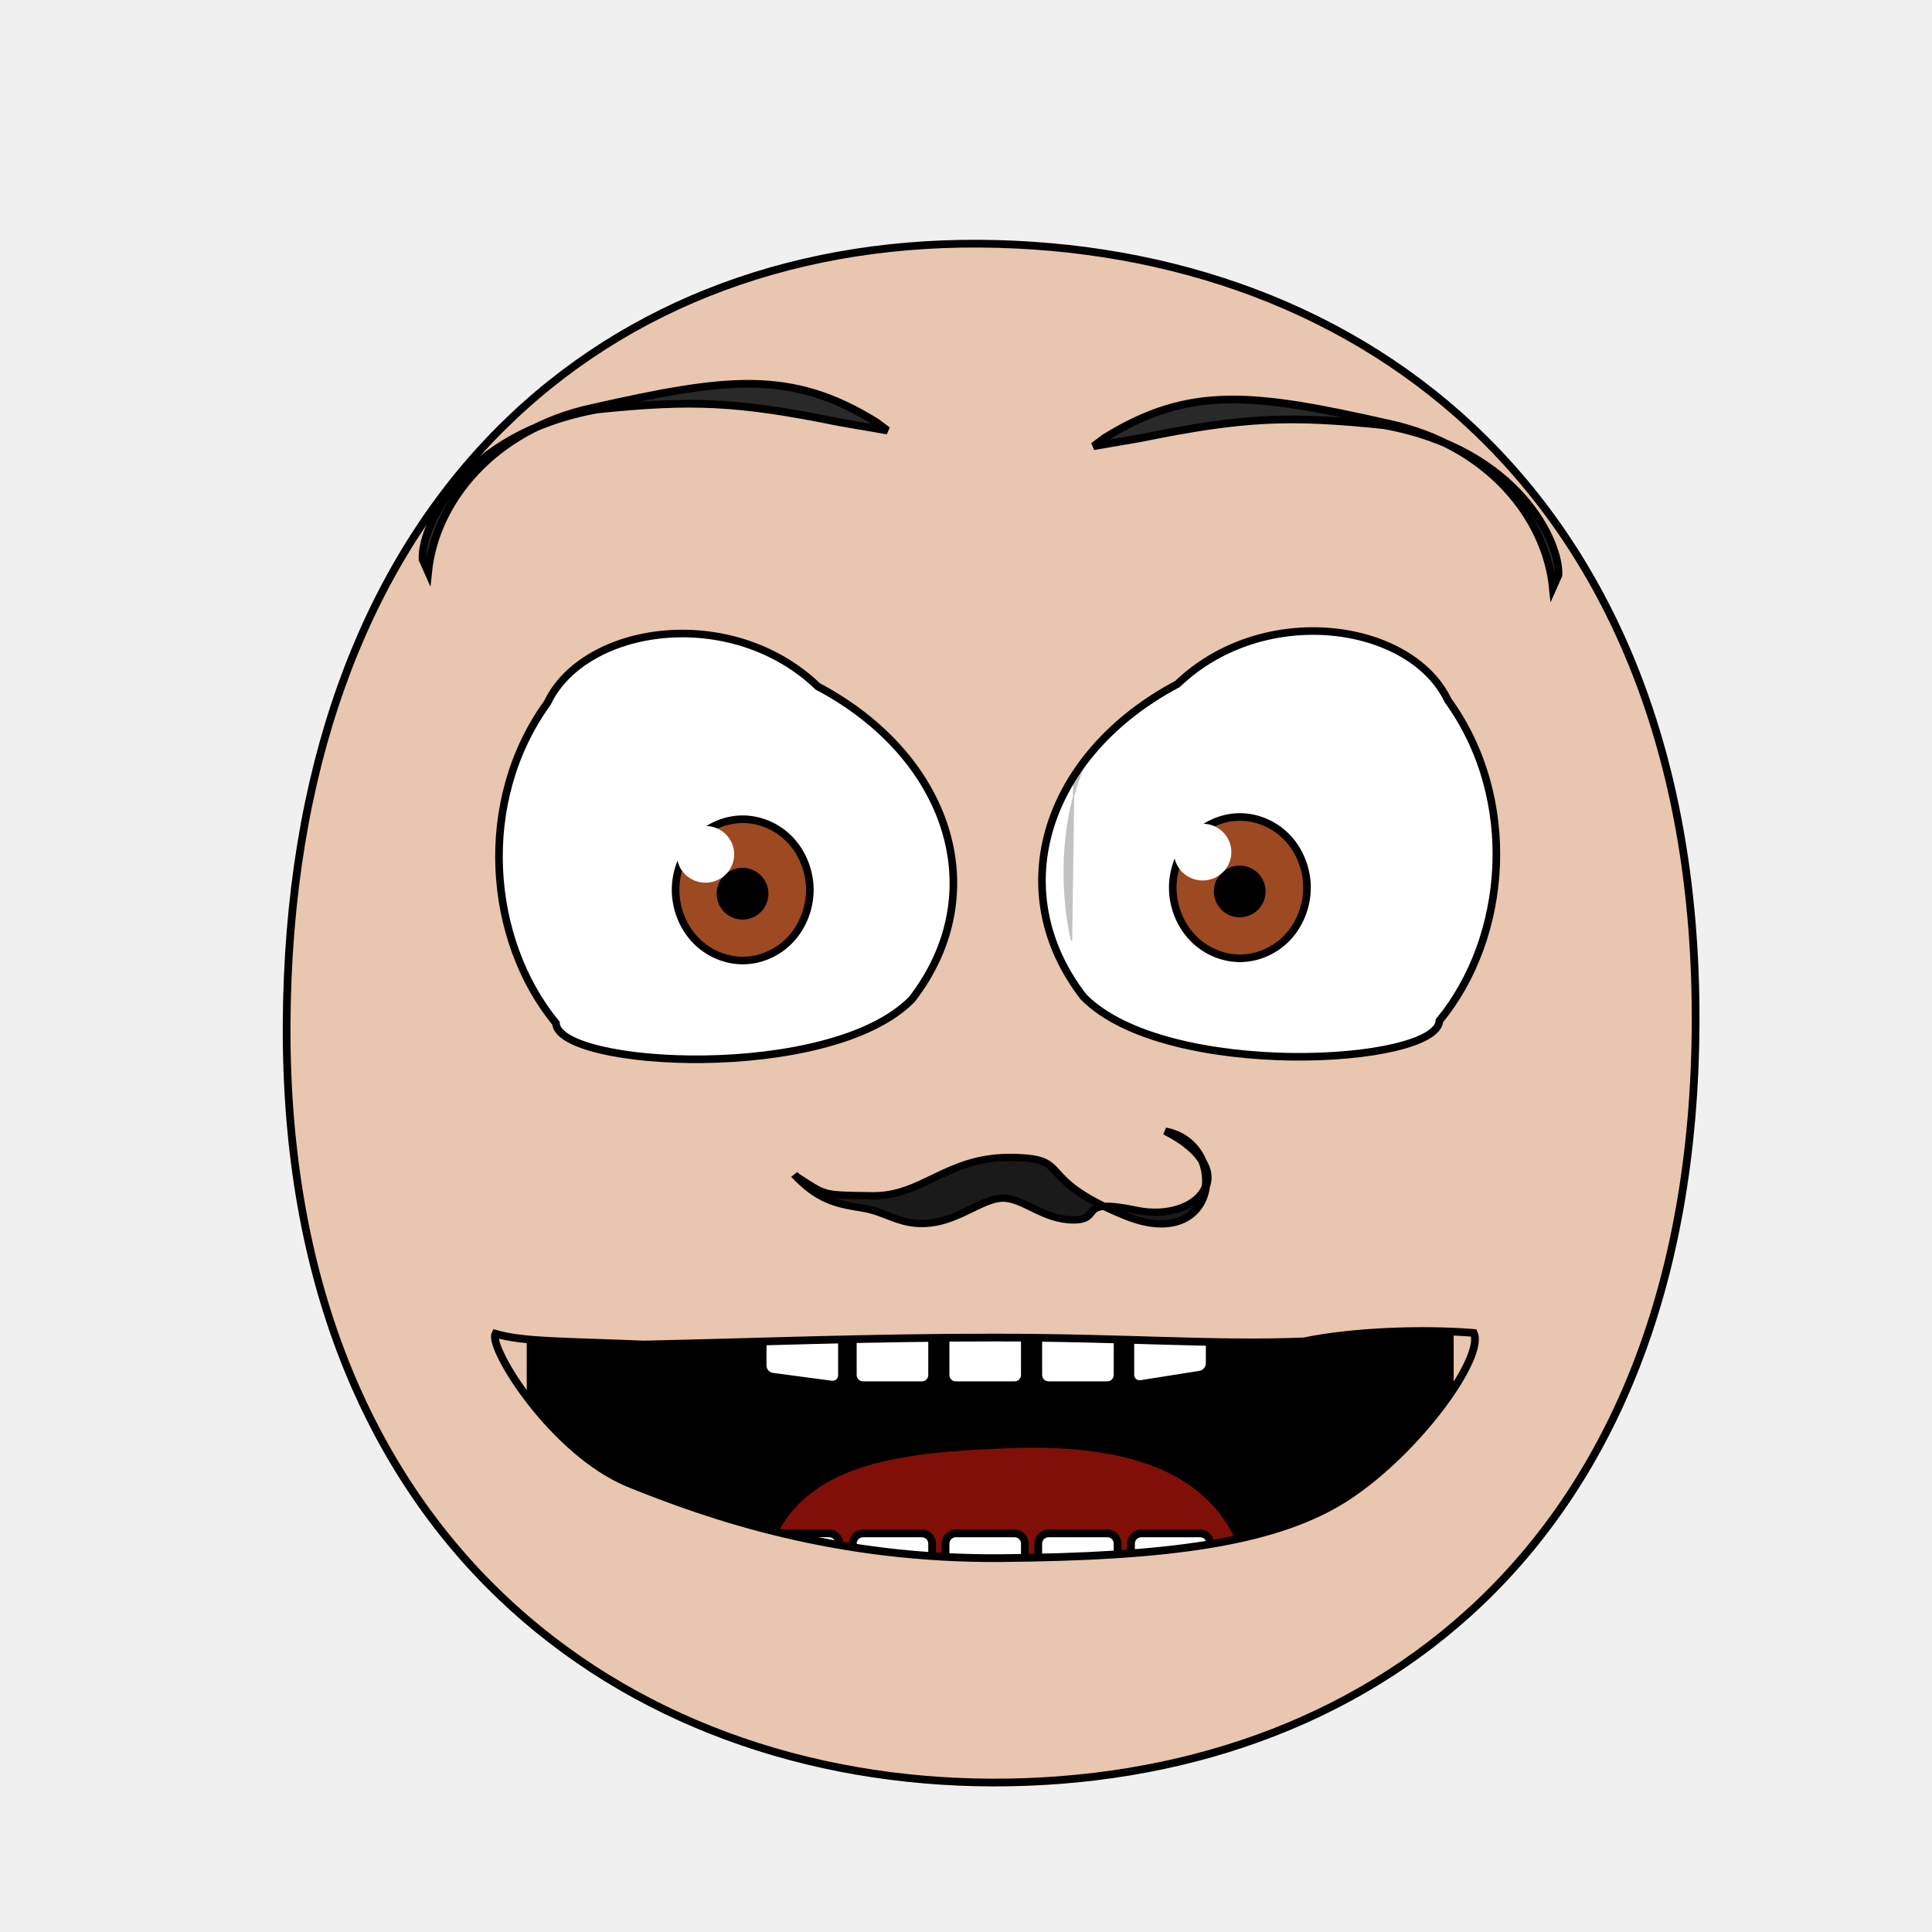
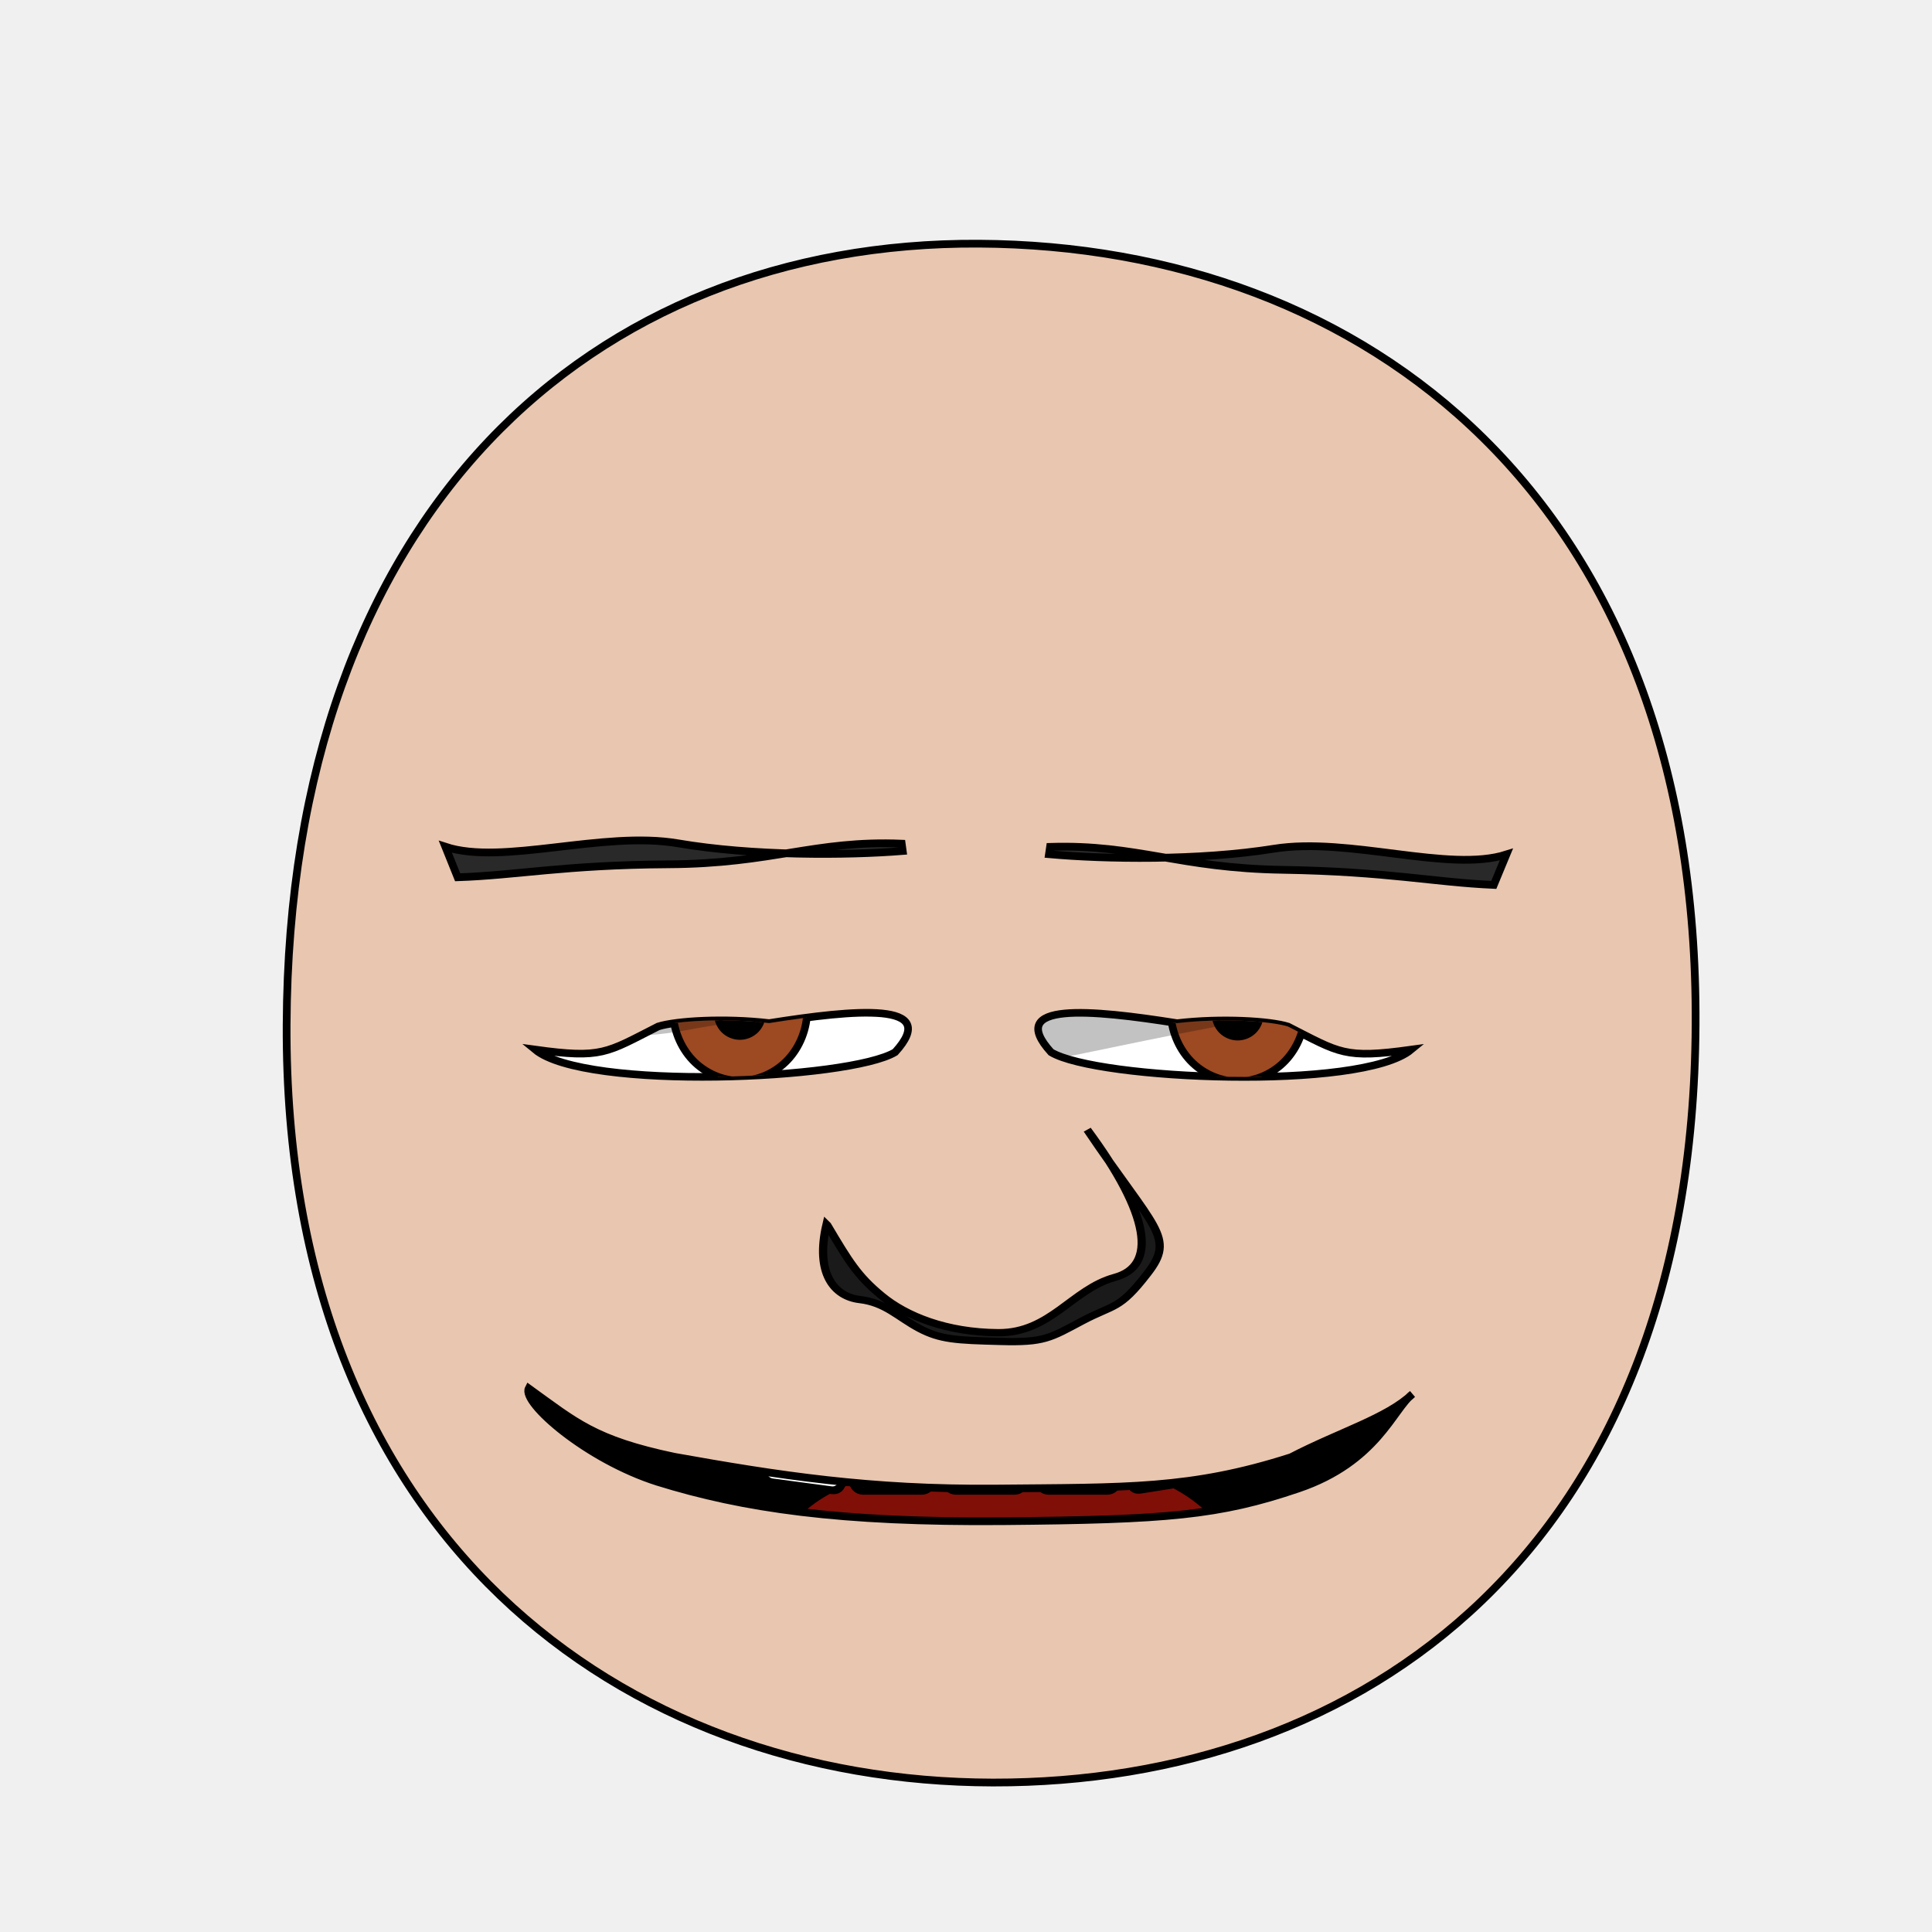
<svg xmlns="http://www.w3.org/2000/svg" xmlns:xlink="http://www.w3.org/1999/xlink" height="100%" width="100%" id="emoticon-front-view" viewBox="0 0 250 250" version="1.1">
  <defs id="defs4">
    <linearGradient id="linearGradient5745">
      <stop style="stop-color:#f4f015;stop-opacity:1" offset="0" id="stop5747" />
      <stop style="stop-color:#f68614;stop-opacity:1" offset="1" id="stop5749" />
    </linearGradient>
    <linearGradient id="linearGradient2823">
      <stop style="stop-color:#000000;stop-opacity:1" offset="0" id="stop2825" />
      <stop style="stop-color:#6f0a5a;stop-opacity:1" offset="1" id="stop2827" />
    </linearGradient>
    <clipPath id="clipPath2967">
-       <use transform="translate(-57.14,-22.86)" xlink:href="#path3622" height="1" width="1" y="0" x="0" id="use2969">
+       <use transform="translate(-48.86,-147.03)" xlink:href="#path3622" height="1" width="1" y="0" x="0" id="use2969">
</use>
    </clipPath>
    <clipPath id="clipPath4022">
-       <use transform="matrix(-1,0,0,1,915.87,-3.77)" xlink:href="#path3622" height="250" width="250" y="0" x="0" id="use5959">
+       <use transform="matrix(-1,0,0,1,907.59,-127.94)" xlink:href="#path3622" height="250" width="250" y="0" x="0" id="use5959">
</use>
    </clipPath>
    <radialGradient spreadMethod="pad" gradientTransform="matrix(98.09029,121.5278,-104.4591,83.94095,1881.611,1722.677)" gradientUnits="userSpaceOnUse" xlink:href="#linearGradient5745" id="radialGradient5694" fy="2.705" fx="-15.372" r="1" cy="2.705" cx="-15.372">
</radialGradient>
    <linearGradient gradientTransform="translate(37.46307,-25.35117)" gradientUnits="userSpaceOnUse" xlink:href="#linearGradient2823" id="irisGradient" y2="606.466" x2="138.571" y1="488.076" x1="107.143">
</linearGradient>
    <clipPath clipPathUnits="userSpaceOnUse" id="clipPath-mouth">
      <use x="0" y="0" xlink:href="#mouth-outline" id="use-mouth-outline" width="250" height="250" />
    </clipPath>
  </defs>
  <g id="head">
    <path style="fill:#e9c6af;stroke:#000000;stroke-width:1;stroke-opacity:1" d="M 128.48,230.66 C 176.27,230.75 219.01,200.57 219.41,132.64 219.80,64.72 176.76,31.81 126.68,31.53 76.60,31.24 37.38,66.28 37.09,132.64 36.80,199.01 80.69,230.57 128.48,230.66 Z" id="path164">
</path>
  </g>
-   <g transform="matrix(0.16,0,0,0.16,62.79,28.39)" style="stroke-width:4.36;stroke-miterlimit:4;stroke-dasharray:none" id="left-eye">
-     <path d="M 269.01,377.76 C 375.11,433.94 411.85,544.29 345.05,630.78 278.69,698.39 58.91,685.95 57.16,650.04 1.76,582.61 -7.38,470.78 50.23,391.03 80.19,328.11 198.78,310.56 269.01,377.76 Z" style="fill:#ffffff;stroke:#000000;stroke-width:6.14;stroke-miterlimit:4;stroke-opacity:1;stroke-dasharray:none" id="path3622">
+   <g transform="matrix(0.16,0,0,0.16,63.77,24.08)" style="stroke-width:4.36;stroke-miterlimit:4;stroke-dasharray:none" id="left-eye">
+     <path d="M 223.47,676.91 C 292.99,665.91 362.84,659.23 325.42,700.43 288.45,722.73 74.71,731.94 34.16,698.32 88.45,705.81 91.63,701.07 133.74,679.66 148.19,675.09 187.72,672.69 223.47,676.91 Z" style="fill:#ffffff;stroke:#000000;stroke-width:6.14;stroke-miterlimit:4;stroke-opacity:1;stroke-dasharray:none" id="path3622">
</path>
-     <g transform="translate(57.14,22.86)" style="stroke-width:4.36;stroke-miterlimit:4;stroke-dasharray:none" id="lens" clip-path="url(#clipPath2967)">
+     <g transform="translate(48.86,147.03)" style="stroke-width:4.36;stroke-miterlimit:4;stroke-dasharray:none" id="lens" clip-path="url(#clipPath2967)">
      <g id="g4403">
        <path style="fill:#9d4922;fill-opacity:1;stroke:#000000;stroke-width:6.14;stroke-miterlimit:4;stroke-opacity:1;stroke-dasharray:none" d="M 205.38,519.39 C 205.38,534.35 199.53,549.21 189.48,559.79 179.43,570.37 165.31,576.53 151.09,576.53 136.88,576.53 122.76,570.37 112.71,559.79 102.66,549.21 96.80,534.35 96.80,519.39 96.80,504.43 102.66,489.56 112.71,478.98 122.76,468.40 136.88,462.24 151.09,462.24 165.31,462.24 179.43,468.40 189.48,478.98 199.53,489.56 205.38,504.43 205.38,519.39 Z" id="iris">
</path>
        <path d="M 168.81,522.49 C 168.81,527.16 166.89,531.81 163.58,535.12 160.27,538.43 155.63,540.35 150.95,540.35 146.27,540.35 141.63,538.43 138.32,535.12 135.02,531.81 133.09,527.16 133.09,522.49 133.09,517.81 135.02,513.16 138.32,509.85 141.63,506.55 146.27,504.62 150.95,504.62 155.63,504.62 160.27,506.55 163.58,509.85 166.89,513.16 168.81,517.81 168.81,522.49 Z" style="fill:#000000;fill-opacity:1;stroke:#000000;stroke-width:6.14;stroke-miterlimit:4;stroke-opacity:1;stroke-dasharray:none" id="pupil">
</path>
-         <path d="M 144.20,490.64 C 144.20,503.35 133.80,513.59 120.97,513.59 108.15,513.59 97.75,503.35 97.75,490.64 97.75,477.99 108.15,467.69 120.97,467.69 133.80,467.69 144.20,477.99 144.20,490.64 Z" style="fill:#ffffff;fill-opacity:1;stroke:none" id="glare">
+         <path d="M 120.54,516.41 C 120.54,521.15 116.63,524.99 111.84,524.99 107.05,524.99 103.16,521.15 103.16,516.41 103.16,511.67 107.05,507.82 111.84,507.82 116.63,507.82 120.54,511.67 120.54,516.41 Z" style="fill:#ffffff;fill-opacity:1;stroke:none" id="glare">
</path>
      </g>
-       <path style="opacity:0.24;fill:#000000;stroke:#000000;stroke-width:1px;stroke-linecap:butt;stroke-linejoin:miter;stroke-opacity:1" d="M -56.36,607.15 -123.77,359.14 221.69,233.46 264.88,344.48 C 264.88,344.48 118.39,254.93 -8.45,334.92 -129.65,420.86 -56.36,607.15 -56.36,607.15 Z" id="left-lid-shadow">
+       <path style="opacity:0.24;fill:#000000;stroke:#000000;stroke-width:1px;stroke-linecap:butt;stroke-linejoin:miter;stroke-opacity:1" d="M -60.66,519.30 -16.15,410.88 300.34,415.58 307.31,527.37 C 307.31,527.37 210.23,515.36 108.60,534.94 18.23,552.34 -60.66,519.30 -60.66,519.30 Z" id="left-lid-shadow">
</path>
    </g>
  </g>
-   <g transform="matrix(0.16,0,0,0.16,48.87,28.67)" style="stroke-width:4.36;stroke-miterlimit:4;stroke-dasharray:none" id="right-eye">
-     <use transform="matrix(-1,0,0,1,915.87,-3.77)" xlink:href="#path3622" height="250" width="250" y="0" x="0" id="use3959">
+   <g transform="matrix(0.16,0,0,0.16,42.86,44.56)" style="stroke-width:4.36;stroke-miterlimit:4;stroke-dasharray:none" id="right-eye">
+     <use transform="matrix(-1,0,0,1,907.59,-127.94)" xlink:href="#path3622" height="250" width="250" y="0" x="0" id="use3959">
</use>
    <g id="g4015" clip-path="url(#clipPath4022)">
-       <use transform="translate(546.23,19.30)" style="stroke-width:4.36;stroke-miterlimit:4;stroke-dasharray:none" xlink:href="#g4403" height="1" width="1" y="0" x="0" id="right-lens">
+       <use transform="translate(582.15,19.54)" style="stroke-width:4.36;stroke-miterlimit:4;stroke-dasharray:none" xlink:href="#g4403" height="1" width="1" y="0" x="0" id="right-lens">
</use>
-       <path style="opacity:0.24;fill:#000000;stroke:#000000;stroke-width:1px;stroke-linecap:butt;stroke-linejoin:miter;stroke-miterlimit:4;stroke-opacity:1;stroke-dasharray:none" d="M 561.18,581.57 565.41,283.84 855,248.44 968.23,432.77 C 968.23,432.77 847.80,271.08 688.07,332.07 528.33,393.05 553.88,551.35 561.18,581.57 Z" id="right-lid-shadow">
+       <path style="opacity:0.24;fill:#000000;stroke:#000000;stroke-width:1px;stroke-linecap:butt;stroke-linejoin:miter;stroke-miterlimit:4;stroke-opacity:1;stroke-dasharray:none" d="M 561.18,581.57 567.48,432.84 788.78,407.79 870.96,517.62 C 870.96,517.62 855.39,525.94 753.22,544.34 651.04,562.72 597.68,576.33 561.18,581.57 Z" id="right-lid-shadow">
</path>
    </g>
  </g>
-   <path d="M 114.84,55.71 113.39,54.63 C 102.39,47.81 94.17,48.83 76.58,52.80 63.70,55.60 56.32,65.01 55.40,74.01 L 54.68,72.39 C 54.44,68.30 59.78,56.14 77.29,52.98 89.46,51.73 95.34,51.93 108.64,54.64 Z" style="fill:#292929;fill-opacity:1;fill-rule:nonzero;stroke:#000000;stroke-width:1;stroke-miterlimit:4;stroke-opacity:1;stroke-dasharray:none" id="left-eye-brow">
+   <path d="M 116.81,110.12 116.68,109.17 C 105.38,108.71 100.05,111.77 86.49,111.84 72.95,111.93 66.99,113.26 59.22,113.52 L 57.63,109.57 C 65.04,112.02 77.99,107.47 87.70,109.12 97.41,110.78 109.57,110.70 116.81,110.12 Z" style="fill:#292929;fill-opacity:1;fill-rule:nonzero;stroke:#000000;stroke-width:1;stroke-miterlimit:4;stroke-opacity:1;stroke-dasharray:none" id="left-eye-brow">
</path>
  <g style="stroke-width:1" transform="matrix(1.13,0,0,1,-17.27,2.11)" id="nose">
-     <path style="fill:#1a1a1a;stroke:#000000;stroke-width:0.94;stroke-miterlimit:4;stroke-dasharray:none" d="M 106.51,150.16 C 109.89,152.59 109.31,152.53 115.13,152.62 120.96,152.73 123.64,147.61 131.01,147.66 138.36,147.72 133.31,150.22 144.14,155.21 154.97,160.21 156.05,145.81 148.72,144.26 157.93,149.55 152.37,156.16 145.37,154.49 138.40,152.83 141.61,155.76 138.20,155.75 134.81,155.73 132.58,153.02 130.25,152.93 127.91,152.85 125.28,155.70 121.83,156.15 118.39,156.58 116.99,154.73 113.97,154.20 110.95,153.66 108.98,153.14 106.24,149.87 Z" id="nose-outline">
+     <path style="fill:#1a1a1a;stroke:#000000;stroke-width:0.94;stroke-miterlimit:4;stroke-dasharray:none" d="M 110.02,156.43 C 112.48,161.11 113.49,163.01 116.26,165.58 119.03,168.17 123.63,170.30 129.61,170.34 135.59,170.37 138.05,164.70 142.93,163.19 147.82,161.70 147.01,155.09 139.79,144.08 147.50,157.01 149.94,157.95 146.67,162.69 143.43,167.44 142.88,166.62 139.19,168.83 135.52,171.04 134.84,171.63 129.83,171.47 124.81,171.32 122.99,171.24 120.55,169.78 118.11,168.31 116.68,166.44 113.73,166.05 110.77,165.66 108.62,162.62 109.93,156.33 Z" id="nose-outline">
</path>
  </g>
-   <use transform="matrix(-1,0,0,1,256.34,2.03)" xlink:href="#left-eye-brow" height="250" width="250" y="0" x="0" id="right-eye-brow">
+   <use transform="matrix(-1,-0.01,-0.01,1,253.65,1.58)" xlink:href="#left-eye-brow" height="250" width="250" y="0" x="0" id="right-eye-brow">
</use>
  <g id="mouth">
    <g clip-path="url(#clipPath-mouth)" id="mouth-interior">
-       <rect id="mouth-background" width="119.944" height="66.556" x="68.16" y="159.934" style="fill:#000000;fill-opacity:1;stroke:none">
+       <rect style="fill:#000000;fill-opacity:1;stroke:none" id="mouth-background" width="119.944" height="66.556" x="68.16" y="159.934">
</rect>
-       <path d="M 98.34,209.75 C 98.01,189.46 114.23,188.07 130.46,187.40 148.01,186.69 161.92,191.44 161.92,209.75 140.73,209.75 119.54,209.75 98.34,209.75 Z" style="fill:#800f08;fill-opacity:1;stroke:none" id="tongue">
+       <path d="M 98.34,211.42 C 98.01,191.12 114.23,189.74 130.46,189.07 148.01,188.36 161.92,193.11 161.92,211.42 140.73,211.42 119.54,211.42 98.34,211.42 Z" style="fill:#800f08;fill-opacity:1;stroke:none" id="tongue">
</path>
-       <g style="stroke:#000000;stroke-opacity:1" transform="translate(4,-7.97)" morph="fix-children" id="upper-teeth">
+       <g style="stroke:#000000;stroke-opacity:1" transform="translate(4,5.70)" morph="fix-children" id="upper-teeth">
        <rect transform="matrix(0.991225,0.1321854,0,1,0,0)" rx="1.336" ry="1.325" y="158.195" x="95.524" height="15.123" width="10.356" id="tooth-02" style="fill:#ffffff;fill-opacity:1;stroke:#000000;stroke-width:1.004;stroke-opacity:1">
</rect>
        <rect id="tooth-03" width="10.265" height="15.123" x="106.352" y="172.091" ry="1.325" rx="1.325" style="fill:#ffffff;fill-opacity:1;stroke:#000000;stroke-opacity:1">
</rect>
        <rect rx="1.325" ry="1.325" y="172.091" x="118.352" height="15.123" width="10.265" id="tooth-04" style="fill:#ffffff;fill-opacity:1;stroke:#000000;stroke-opacity:1">
</rect>
        <rect id="tooth-05" width="10.265" height="15.123" x="130.352" y="172.091" ry="1.325" rx="1.325" style="fill:#ffffff;fill-opacity:1;stroke:#000000;stroke-opacity:1">
</rect>
        <rect transform="matrix(0.9876076,-0.1569434,0,1,0,0)" rx="1.341" ry="1.325" y="194.764" x="144.054" height="15.123" width="10.394" id="tooth-06" style="fill:#ffffff;fill-opacity:1;stroke:#000000;stroke-width:1.006;stroke-opacity:1">
</rect>
      </g>
-       <g style="stroke:#000000;stroke-opacity:1" transform="translate(4,26.33)" id="lower-teeth">
+       <g style="stroke:#000000;stroke-opacity:1" transform="translate(4,26)" id="lower-teeth">
        <rect style="fill:#ffffff;fill-opacity:1;stroke:#000000;stroke-opacity:1" id="tooth-09" width="10.265" height="15.123" x="94.352" y="172.091" ry="1.325" rx="1.325">
</rect>
        <rect style="fill:#ffffff;fill-opacity:1;stroke:#000000;stroke-opacity:1" rx="1.325" ry="1.325" y="172.091" x="106.352" height="15.123" width="10.265" id="tooth-10">
</rect>
        <rect style="fill:#ffffff;fill-opacity:1;stroke:#000000;stroke-opacity:1" id="tooth-11" width="10.265" height="15.123" x="118.352" y="172.091" ry="1.325" rx="1.325">
</rect>
        <rect style="fill:#ffffff;fill-opacity:1;stroke:#000000;stroke-opacity:1" rx="1.325" ry="1.325" y="172.091" x="130.352" height="15.123" width="10.265" id="tooth-12">
</rect>
        <rect style="fill:#ffffff;fill-opacity:1;stroke:#000000;stroke-opacity:1" id="tooth-13" width="10.265" height="15.123" x="142.352" y="172.091" ry="1.325" rx="1.325">
</rect>
      </g>
    </g>
-     <path d="M 190.70,172.48 C 192.16,175.48 183.68,187.47 174.44,193.59 165.19,199.71 150.75,201.44 129.56,201.62 108.36,201.80 92.18,196.33 81.31,191.91 71.53,187.84 63.17,174.41 64.11,172.59 67.70,173.64 72.97,173.55 83.31,173.98 97.36,173.68 112.56,173.07 128.65,173.08 145.57,173.07 157.11,174.05 168.77,173.57 175.01,172.26 184.13,171.95 190.70,172.48 Z" style="fill:none;stroke:#000000;stroke-width:1px;stroke-miterlimit:4;stroke-opacity:1" id="mouth-outline">
+     <path d="M 182.76,180.40 C 180.26,182.29 178.23,189.15 167.99,192.62 157.74,196.10 151.04,196.66 129.85,196.84 108.65,197.02 96.17,195.19 85.09,191.75 75.92,188.84 67.48,181.48 68.42,179.66 74.49,184.03 76.89,186.32 87.21,188.50 100.73,190.92 112.65,192.76 128.82,192.62 145.74,192.46 154.06,192.73 167.04,188.57 173.33,185.31 179.50,183.51 182.76,180.40 Z" style="fill:none;stroke:#000000;stroke-width:1px;stroke-miterlimit:4;stroke-opacity:1" id="mouth-outline">
</path>
  </g>
</svg>
